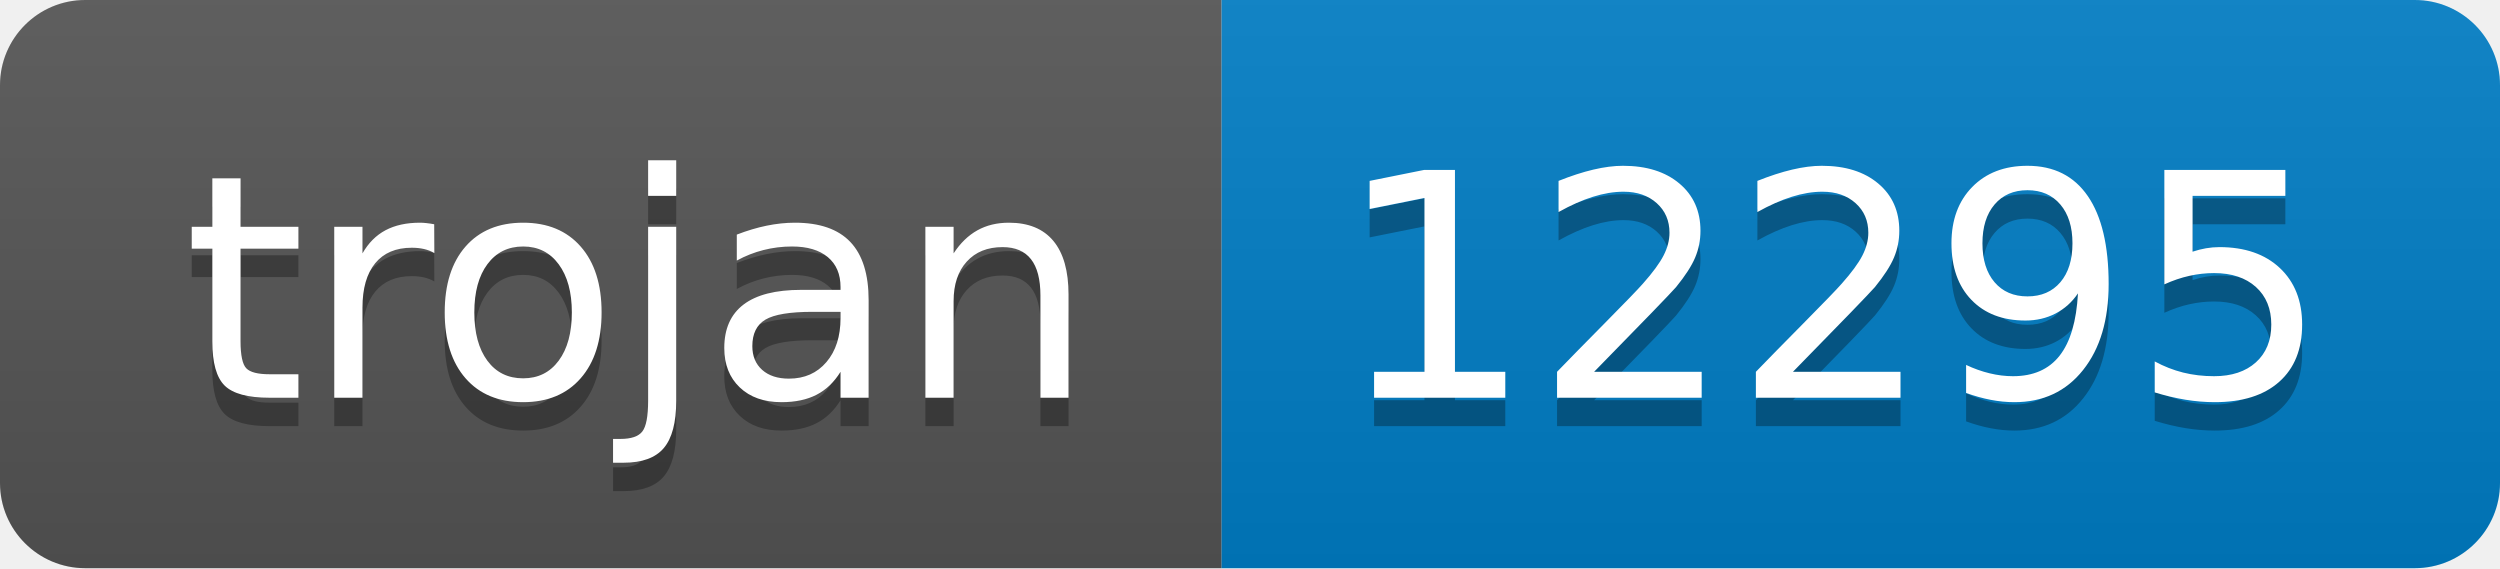
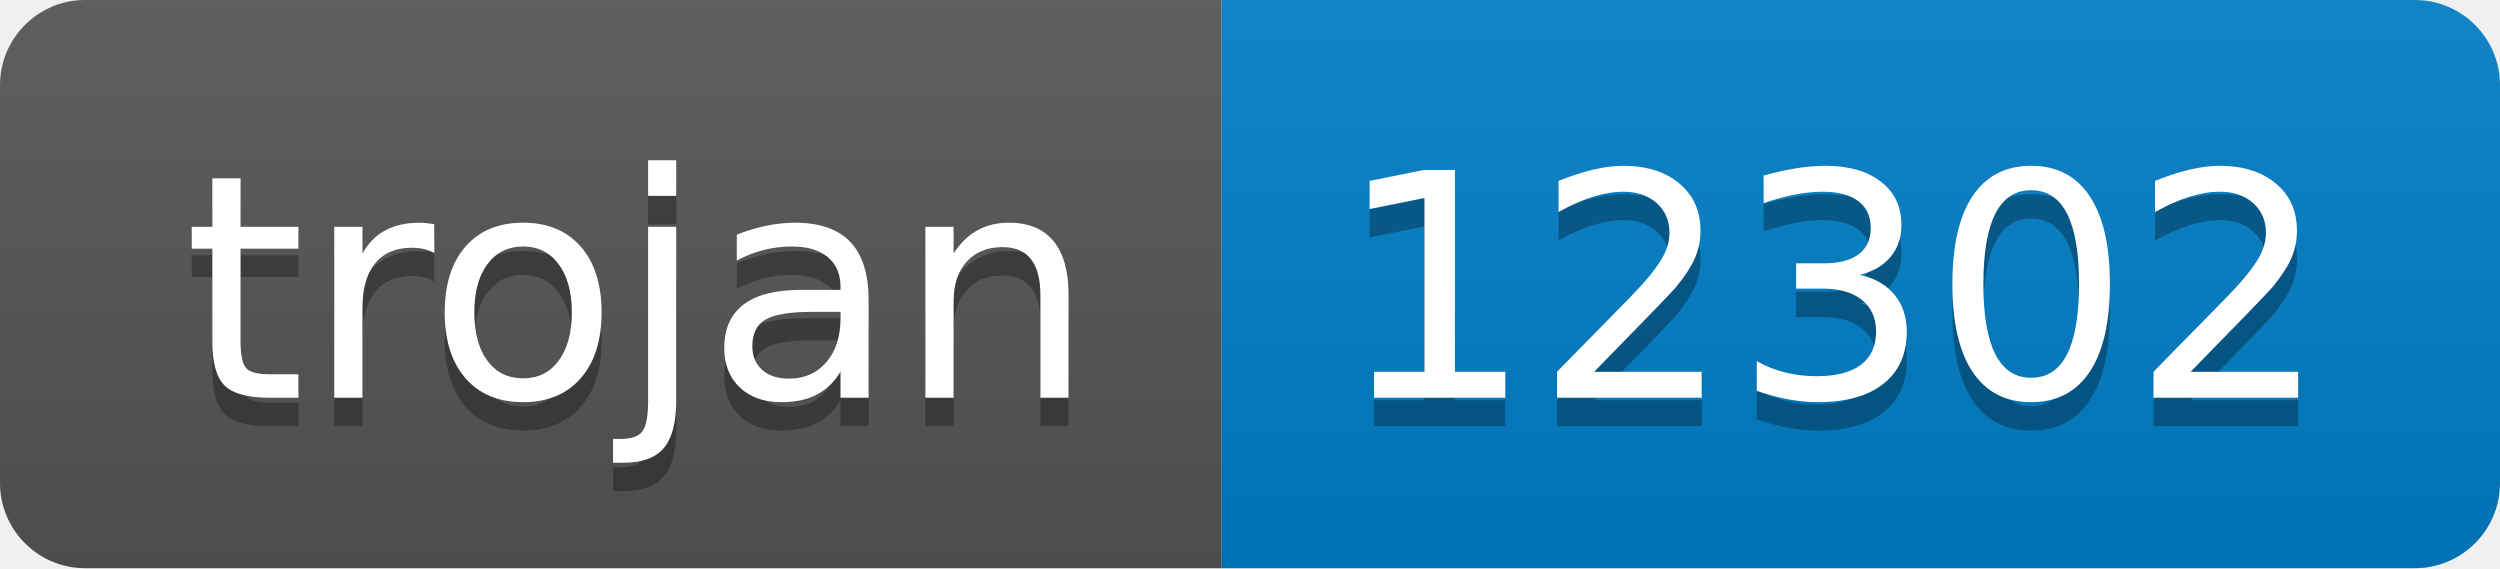
- <svg xmlns="http://www.w3.org/2000/svg" width="88" height="20" role="img" aria-label="trojan: 12295">
+ <svg xmlns="http://www.w3.org/2000/svg" width="88" height="20" role="img" aria-label="trojan: 12302">
  <linearGradient id="s" x2="0" y2="100%">
    <stop offset="0" stop-color="#bbb" stop-opacity=".1" />
    <stop offset="1" stop-opacity=".1" />
  </linearGradient>
  <clipPath id="r">
    <rect width="88" height="20" rx="3" fill="#fff" />
  </clipPath>
  <g clip-path="url(#r)">
    <rect width="43" height="20" fill="#555" />
    <rect x="43" width="45" height="20" fill="#007ec6" />
    <rect width="88" height="20" fill="url(#s)" />
  </g>
  <g fill="#fff" text-anchor="middle" font-family="Verdana,Geneva,DejaVu Sans,sans-serif" text-rendering="geometricPrecision" font-size="110">
    <text aria-hidden="true" x="225" y="150" fill="#010101" fill-opacity=".3" transform="scale(.1)" textLength="330">trojan</text>
    <text x="225" y="140" transform="scale(.1)" fill="#fff" textLength="330">trojan</text>
-     <text aria-hidden="true" x="645" y="150" fill="#010101" fill-opacity=".3" transform="scale(.1)" textLength="350">12295</text>
-     <text x="645" y="140" transform="scale(.1)" fill="#fff" textLength="350">12295</text>
+     <text aria-hidden="true" x="645" y="150" fill="#010101" fill-opacity=".3" transform="scale(.1)" textLength="350">12302</text>
+     <text x="645" y="140" transform="scale(.1)" fill="#fff" textLength="350">12302</text>
  </g>
</svg>
